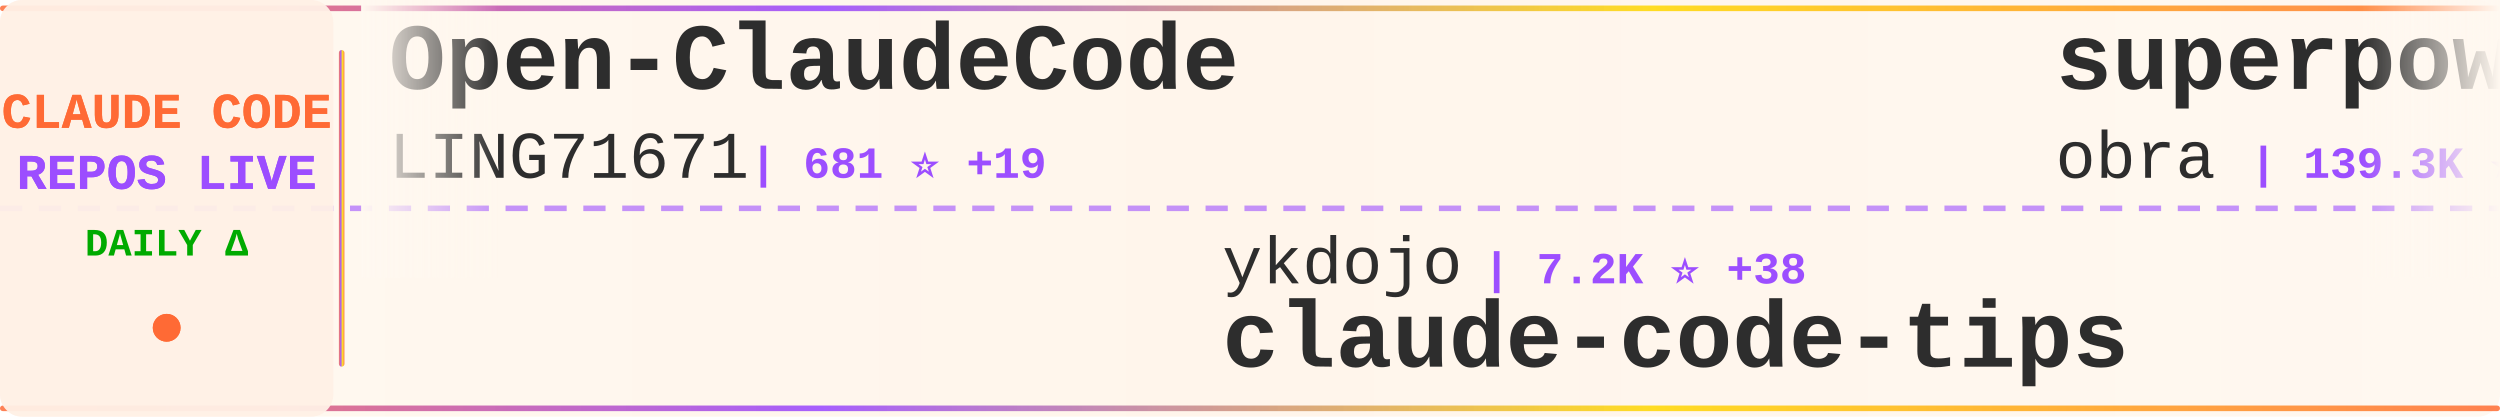
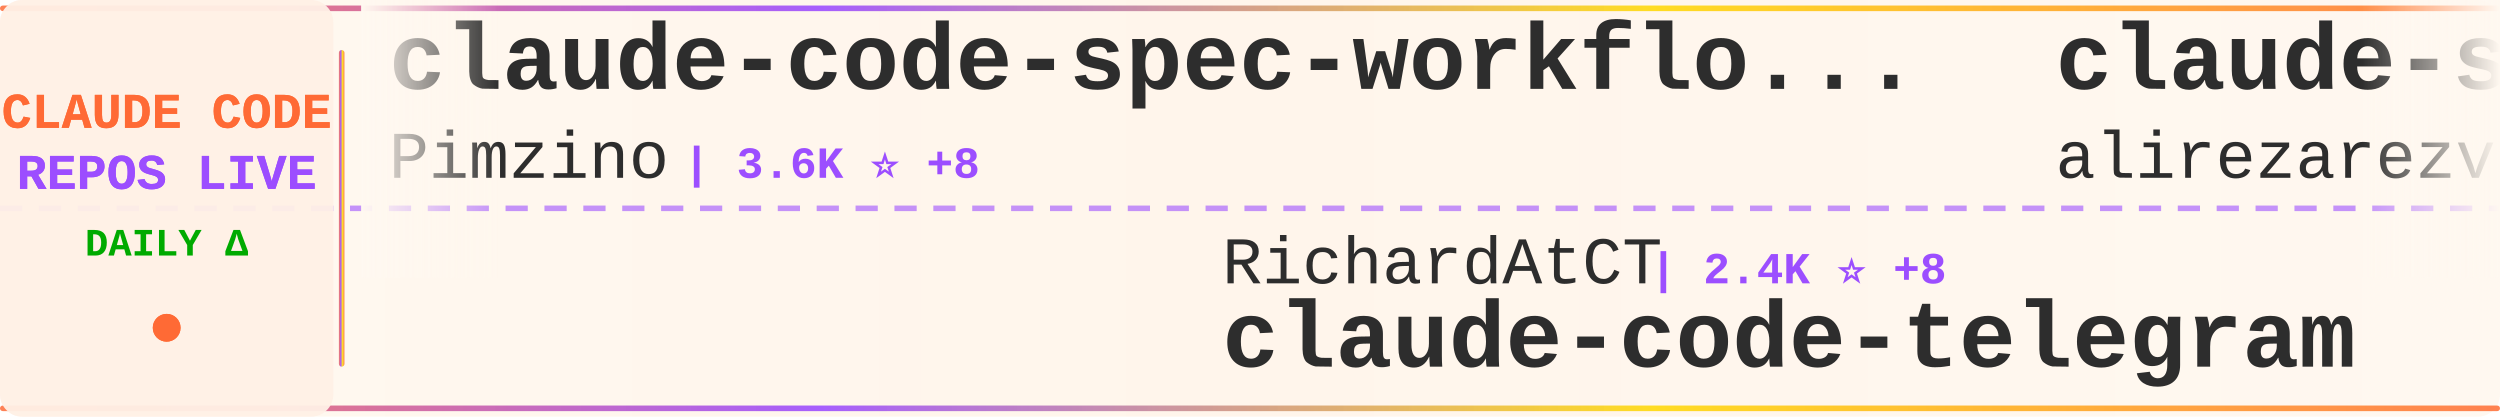
<svg xmlns="http://www.w3.org/2000/svg" width="900" height="150">
  <defs>
    <linearGradient id="tickerBg" x1="0%" y1="0%" x2="100%" y2="0%">
      <stop offset="0%" style="stop-color:#fff8f0;stop-opacity:0.98" />
      <stop offset="50%" style="stop-color:#fff5eb;stop-opacity:1" />
      <stop offset="100%" style="stop-color:#fff8f0;stop-opacity:0.98" />
    </linearGradient>
    <linearGradient id="borderGrad" x1="0%" y1="0%" x2="100%" y2="0%">
      <stop offset="0%" style="stop-color:#FF6B35;stop-opacity:0.85">
        <animate attributeName="stop-opacity" values="0.85;1;0.85" dur="2s" repeatCount="indefinite" />
      </stop>
      <stop offset="33%" style="stop-color:#9C4EFF;stop-opacity:0.9">
        <animate attributeName="stop-opacity" values="0.9;1;0.9" dur="2.2s" repeatCount="indefinite" />
      </stop>
      <stop offset="66%" style="stop-color:#FFD700;stop-opacity:0.85">
        <animate attributeName="stop-opacity" values="0.85;1;0.85" dur="1.8s" repeatCount="indefinite" />
      </stop>
      <stop offset="100%" style="stop-color:#FF6B35;stop-opacity:0.85">
        <animate attributeName="stop-opacity" values="0.85;1;0.85" dur="2s" repeatCount="indefinite" />
      </stop>
    </linearGradient>
    <filter id="textGlow">
      <feGaussianBlur stdDeviation="0.15" result="coloredBlur" />
      <feMerge>
        <feMergeNode in="coloredBlur" />
        <feMergeNode in="SourceGraphic" />
      </feMerge>
    </filter>
    <filter id="metricGlow">
      <feGaussianBlur stdDeviation="0.2" result="coloredBlur" />
      <feMerge>
        <feMergeNode in="coloredBlur" />
        <feMergeNode in="SourceGraphic" />
      </feMerge>
    </filter>
    <linearGradient id="leftFade" x1="0%" y1="0%" x2="100%" y2="0%">
      <stop offset="0%" style="stop-color:#fff8f0;stop-opacity:1" />
      <stop offset="100%" style="stop-color:#fff8f0;stop-opacity:0" />
    </linearGradient>
    <linearGradient id="rightFade" x1="0%" y1="0%" x2="100%" y2="0%">
      <stop offset="0%" style="stop-color:#fff8f0;stop-opacity:0" />
      <stop offset="100%" style="stop-color:#fff8f0;stop-opacity:1" />
    </linearGradient>
  </defs>
  <rect width="900" height="150" fill="url(#tickerBg)" rx="8" />
  <rect x="0" y="2" width="900" height="2" fill="url(#borderGrad)" rx="1" />
  <rect x="0" y="146" width="900" height="2" fill="url(#borderGrad)" rx="1" />
  <line x1="0" y1="75" x2="900" y2="75" stroke="#9C4EFF" stroke-width="2" stroke-dasharray="8 6" opacity="0.6" />
  <rect x="0" y="0" width="120" height="150" fill="#fff0e6" opacity="0.95" rx="8" />
  <text x="60" y="46" font-family="'Courier New', monospace" font-size="18" font-weight="bold" fill="#FF6B35" text-anchor="middle" filter="url(#textGlow)">
    CLAUDE CODE
  </text>
  <text x="60" y="68" font-family="'Courier New', monospace" font-size="18" font-weight="bold" fill="#9C4EFF" text-anchor="middle" filter="url(#textGlow)">
    REPOS LIVE
  </text>
  <text x="60" y="92" font-family="'Courier New', monospace" font-size="14" font-weight="bold" fill="#00aa00" text-anchor="middle">
    DAILY Δ
  </text>
  <circle cx="60" cy="118" r="5" fill="#FF6B35" filter="url(#metricGlow)">
    <animate attributeName="r" values="4;6;4" dur="1.5s" repeatCount="indefinite" />
    <animate attributeName="opacity" values="0.6;1;0.6" dur="1.5s" repeatCount="indefinite" />
  </circle>
  <rect x="122" y="18" width="2" height="114" fill="url(#borderGrad)" rx="1" />
  <clipPath id="tickerClip">
    <rect x="130" y="0" width="770" height="150" />
  </clipPath>
  <g clip-path="url(#tickerClip)">
    <g id="tickerItems">
      <animateTransform attributeName="transform" attributeType="XML" type="translate" from="0 0" to="-3000 0" dur="54s" repeatCount="indefinite" />
      <g transform="translate(0, 0)">
-         <text x="140" y="32" font-family="'Courier New', monospace" font-size="34" font-weight="bold" fill="#2d2d2d">Open-ClaudeCode</text>
-         <text x="140" y="64" font-family="'Courier New', monospace" font-size="24" font-weight="normal" fill="#2d2d2d" opacity="1.0">LING71671</text>
-         <text x="270" y="64" font-family="'Courier New', monospace" font-size="16" font-weight="bold" fill="#9C4EFF"> | 681 ⭐ +19</text>
+         <text x="140" y="32" font-family="'Courier New', monospace" font-size="34" font-weight="bold" fill="#2d2d2d">claude-code-spec-workflo...</text>
+         <text x="140" y="64" font-family="'Courier New', monospace" font-size="24" font-weight="normal" fill="#2d2d2d" opacity="1.0">Pimzino</text>
+         <text x="246" y="64" font-family="'Courier New', monospace" font-size="16" font-weight="bold" fill="#9C4EFF"> | 3.6K ⭐ +8</text>
      </g>
      <g transform="translate(300, 0)">
-         <text x="140" y="102" font-family="'Courier New', monospace" font-size="24" font-weight="normal" fill="#2d2d2d" opacity="1.0">ykdojo</text>
-         <text x="234" y="102" font-family="'Courier New', monospace" font-size="16" font-weight="bold" fill="#9C4EFF"> | 7.2K ⭐ +38</text>
-         <text x="140" y="132" font-family="'Courier New', monospace" font-size="34" font-weight="bold" fill="#2d2d2d">claude-code-tips</text>
+         <text x="140" y="102" font-family="'Courier New', monospace" font-size="24" font-weight="normal" fill="#2d2d2d" opacity="1.0">RichardAtCT</text>
+         <text x="294" y="102" font-family="'Courier New', monospace" font-size="16" font-weight="bold" fill="#9C4EFF"> | 2.4K ⭐ +8</text>
+         <text x="140" y="132" font-family="'Courier New', monospace" font-size="34" font-weight="bold" fill="#2d2d2d">claude-code-telegram</text>
      </g>
      <g transform="translate(600, 0)">
-         <text x="140" y="32" font-family="'Courier New', monospace" font-size="34" font-weight="bold" fill="#2d2d2d">superpowers</text>
-         <text x="140" y="64" font-family="'Courier New', monospace" font-size="24" font-weight="normal" fill="#2d2d2d" opacity="1.0">obra</text>
-         <text x="210" y="64" font-family="'Courier New', monospace" font-size="16" font-weight="bold" fill="#9C4EFF"> | 139.3K ⭐ +1.9K</text>
+         <text x="140" y="32" font-family="'Courier New', monospace" font-size="34" font-weight="bold" fill="#2d2d2d">claude-skills</text>
+         <text x="140" y="64" font-family="'Courier New', monospace" font-size="24" font-weight="normal" fill="#2d2d2d" opacity="1.0">alirezarezvani</text>
+         <text x="330" y="64" font-family="'Courier New', monospace" font-size="16" font-weight="bold" fill="#9C4EFF"> | 10.0K ⭐ +163</text>
      </g>
      <g transform="translate(900, 0)">
-         <text x="140" y="102" font-family="'Courier New', monospace" font-size="24" font-weight="normal" fill="#2d2d2d" opacity="1.0">Pimzino</text>
-         <text x="246" y="102" font-family="'Courier New', monospace" font-size="16" font-weight="bold" fill="#9C4EFF"> | 3.6K ⭐ +11</text>
-         <text x="140" y="132" font-family="'Courier New', monospace" font-size="34" font-weight="bold" fill="#2d2d2d">claude-code-spec-workflo...</text>
+         <text x="140" y="102" font-family="'Courier New', monospace" font-size="24" font-weight="normal" fill="#2d2d2d" opacity="1.0">shareAI-lab</text>
+         <text x="294" y="102" font-family="'Courier New', monospace" font-size="16" font-weight="bold" fill="#9C4EFF"> | 49.8K ⭐ +623</text>
+         <text x="140" y="132" font-family="'Courier New', monospace" font-size="34" font-weight="bold" fill="#2d2d2d">learn-claude-code</text>
      </g>
      <g transform="translate(1200, 0)">
-         <text x="140" y="32" font-family="'Courier New', monospace" font-size="34" font-weight="bold" fill="#2d2d2d">claude-code-hub</text>
-         <text x="140" y="64" font-family="'Courier New', monospace" font-size="24" font-weight="normal" fill="#2d2d2d" opacity="1.0">ding113</text>
-         <text x="246" y="64" font-family="'Courier New', monospace" font-size="16" font-weight="bold" fill="#9C4EFF"> | 2.3K ⭐ +23</text>
+         <text x="140" y="32" font-family="'Courier New', monospace" font-size="34" font-weight="bold" fill="#2d2d2d">claude-code-settings</text>
+         <text x="140" y="64" font-family="'Courier New', monospace" font-size="24" font-weight="normal" fill="#2d2d2d" opacity="1.0">feiskyer</text>
+         <text x="258" y="64" font-family="'Courier New', monospace" font-size="16" font-weight="bold" fill="#9C4EFF"> | 1.4K ⭐ +2</text>
      </g>
      <g transform="translate(1500, 0)">
-         <text x="140" y="102" font-family="'Courier New', monospace" font-size="24" font-weight="normal" fill="#2d2d2d" opacity="1.0">pengchengneo</text>
-         <text x="306" y="102" font-family="'Courier New', monospace" font-size="16" font-weight="bold" fill="#9C4EFF"> | 1.1K ⭐ +36</text>
-         <text x="140" y="132" font-family="'Courier New', monospace" font-size="34" font-weight="bold" fill="#2d2d2d">Claude-Code</text>
+         <text x="140" y="102" font-family="'Courier New', monospace" font-size="24" font-weight="normal" fill="#2d2d2d" opacity="1.0">obra</text>
+         <text x="210" y="102" font-family="'Courier New', monospace" font-size="16" font-weight="bold" fill="#9C4EFF"> | 139.7K ⭐ +1.9K</text>
+         <text x="140" y="132" font-family="'Courier New', monospace" font-size="34" font-weight="bold" fill="#2d2d2d">superpowers</text>
      </g>
      <g transform="translate(1800, 0)">
-         <text x="140" y="32" font-family="'Courier New', monospace" font-size="34" font-weight="bold" fill="#2d2d2d">claude-task-master</text>
-         <text x="140" y="64" font-family="'Courier New', monospace" font-size="24" font-weight="normal" fill="#2d2d2d" opacity="1.0">eyaltoledano</text>
-         <text x="306" y="64" font-family="'Courier New', monospace" font-size="16" font-weight="bold" fill="#9C4EFF"> | 26.4K ⭐ +15</text>
+         <text x="140" y="32" font-family="'Courier New', monospace" font-size="34" font-weight="bold" fill="#2d2d2d">Claude-Code-Source-Study</text>
+         <text x="140" y="64" font-family="'Courier New', monospace" font-size="24" font-weight="normal" fill="#2d2d2d" opacity="1.0">luyao618</text>
+         <text x="258" y="64" font-family="'Courier New', monospace" font-size="16" font-weight="bold" fill="#9C4EFF"> | 1.0K ⭐ +49</text>
      </g>
      <g transform="translate(2100, 0)">
-         <text x="140" y="102" font-family="'Courier New', monospace" font-size="24" font-weight="normal" fill="#2d2d2d" opacity="1.0">NanmiCoder</text>
-         <text x="282" y="102" font-family="'Courier New', monospace" font-size="16" font-weight="bold" fill="#9C4EFF"> | 5.4K ⭐ +192</text>
-         <text x="140" y="132" font-family="'Courier New', monospace" font-size="34" font-weight="bold" fill="#2d2d2d">cc-haha</text>
+         <text x="140" y="102" font-family="'Courier New', monospace" font-size="24" font-weight="normal" fill="#2d2d2d" opacity="1.0">Piebald-AI</text>
+         <text x="282" y="102" font-family="'Courier New', monospace" font-size="16" font-weight="bold" fill="#9C4EFF"> | 8.4K ⭐ +63</text>
+         <text x="140" y="132" font-family="'Courier New', monospace" font-size="34" font-weight="bold" fill="#2d2d2d">claude-code-system-promp...</text>
      </g>
      <g transform="translate(2400, 0)">
-         <text x="140" y="32" font-family="'Courier New', monospace" font-size="34" font-weight="bold" fill="#2d2d2d">learn-claude-code</text>
-         <text x="140" y="64" font-family="'Courier New', monospace" font-size="24" font-weight="normal" fill="#2d2d2d" opacity="1.0">shareAI-lab</text>
-         <text x="294" y="64" font-family="'Courier New', monospace" font-size="16" font-weight="bold" fill="#9C4EFF"> | 49.6K ⭐ +594</text>
+         <text x="140" y="32" font-family="'Courier New', monospace" font-size="34" font-weight="bold" fill="#2d2d2d">claude-code-action</text>
+         <text x="140" y="64" font-family="'Courier New', monospace" font-size="24" font-weight="normal" fill="#2d2d2d" opacity="1.0">anthropics</text>
+         <text x="282" y="64" font-family="'Courier New', monospace" font-size="16" font-weight="bold" fill="#9C4EFF"> | 6.9K ⭐ +22</text>
      </g>
      <g transform="translate(2700, 0)">
-         <text x="140" y="102" font-family="'Courier New', monospace" font-size="24" font-weight="normal" fill="#2d2d2d" opacity="1.0">anthropics</text>
-         <text x="282" y="102" font-family="'Courier New', monospace" font-size="16" font-weight="bold" fill="#9C4EFF"> | 786 ⭐ +1</text>
-         <text x="140" y="132" font-family="'Courier New', monospace" font-size="34" font-weight="bold" fill="#2d2d2d">claude-code-base-action</text>
+         <text x="140" y="102" font-family="'Courier New', monospace" font-size="24" font-weight="normal" fill="#2d2d2d" opacity="1.0">rohitg00</text>
+         <text x="258" y="102" font-family="'Courier New', monospace" font-size="16" font-weight="bold" fill="#9C4EFF"> | 1.1K ⭐ +20</text>
+         <text x="140" y="132" font-family="'Courier New', monospace" font-size="34" font-weight="bold" fill="#2d2d2d">awesome-claude-code-tool...</text>
      </g>
      <g transform="translate(3000, 0)">
-         <text x="140" y="32" font-family="'Courier New', monospace" font-size="34" font-weight="bold" fill="#2d2d2d">Open-ClaudeCode</text>
-         <text x="140" y="64" font-family="'Courier New', monospace" font-size="24" font-weight="normal" fill="#2d2d2d" opacity="1.0">LING71671</text>
-         <text x="270" y="64" font-family="'Courier New', monospace" font-size="16" font-weight="bold" fill="#9C4EFF"> | 681 ⭐ +19</text>
+         <text x="140" y="32" font-family="'Courier New', monospace" font-size="34" font-weight="bold" fill="#2d2d2d">claude-code-spec-workflo...</text>
+         <text x="140" y="64" font-family="'Courier New', monospace" font-size="24" font-weight="normal" fill="#2d2d2d" opacity="1.0">Pimzino</text>
+         <text x="246" y="64" font-family="'Courier New', monospace" font-size="16" font-weight="bold" fill="#9C4EFF"> | 3.6K ⭐ +8</text>
      </g>
      <g transform="translate(3300, 0)">
-         <text x="140" y="102" font-family="'Courier New', monospace" font-size="24" font-weight="normal" fill="#2d2d2d" opacity="1.0">ykdojo</text>
-         <text x="234" y="102" font-family="'Courier New', monospace" font-size="16" font-weight="bold" fill="#9C4EFF"> | 7.2K ⭐ +38</text>
-         <text x="140" y="132" font-family="'Courier New', monospace" font-size="34" font-weight="bold" fill="#2d2d2d">claude-code-tips</text>
+         <text x="140" y="102" font-family="'Courier New', monospace" font-size="24" font-weight="normal" fill="#2d2d2d" opacity="1.0">RichardAtCT</text>
+         <text x="294" y="102" font-family="'Courier New', monospace" font-size="16" font-weight="bold" fill="#9C4EFF"> | 2.4K ⭐ +8</text>
+         <text x="140" y="132" font-family="'Courier New', monospace" font-size="34" font-weight="bold" fill="#2d2d2d">claude-code-telegram</text>
      </g>
      <g transform="translate(3600, 0)">
-         <text x="140" y="32" font-family="'Courier New', monospace" font-size="34" font-weight="bold" fill="#2d2d2d">superpowers</text>
-         <text x="140" y="64" font-family="'Courier New', monospace" font-size="24" font-weight="normal" fill="#2d2d2d" opacity="1.0">obra</text>
-         <text x="210" y="64" font-family="'Courier New', monospace" font-size="16" font-weight="bold" fill="#9C4EFF"> | 139.3K ⭐ +1.9K</text>
+         <text x="140" y="32" font-family="'Courier New', monospace" font-size="34" font-weight="bold" fill="#2d2d2d">claude-skills</text>
+         <text x="140" y="64" font-family="'Courier New', monospace" font-size="24" font-weight="normal" fill="#2d2d2d" opacity="1.0">alirezarezvani</text>
+         <text x="330" y="64" font-family="'Courier New', monospace" font-size="16" font-weight="bold" fill="#9C4EFF"> | 10.0K ⭐ +163</text>
      </g>
      <g transform="translate(3900, 0)">
-         <text x="140" y="102" font-family="'Courier New', monospace" font-size="24" font-weight="normal" fill="#2d2d2d" opacity="1.0">Pimzino</text>
-         <text x="246" y="102" font-family="'Courier New', monospace" font-size="16" font-weight="bold" fill="#9C4EFF"> | 3.6K ⭐ +11</text>
-         <text x="140" y="132" font-family="'Courier New', monospace" font-size="34" font-weight="bold" fill="#2d2d2d">claude-code-spec-workflo...</text>
+         <text x="140" y="102" font-family="'Courier New', monospace" font-size="24" font-weight="normal" fill="#2d2d2d" opacity="1.0">shareAI-lab</text>
+         <text x="294" y="102" font-family="'Courier New', monospace" font-size="16" font-weight="bold" fill="#9C4EFF"> | 49.8K ⭐ +623</text>
+         <text x="140" y="132" font-family="'Courier New', monospace" font-size="34" font-weight="bold" fill="#2d2d2d">learn-claude-code</text>
      </g>
    </g>
  </g>
  <rect x="130" y="0" width="50" height="100" fill="url(#leftFade)" />
  <rect x="850" y="0" width="50" height="100" fill="url(#rightFade)" />
</svg>
